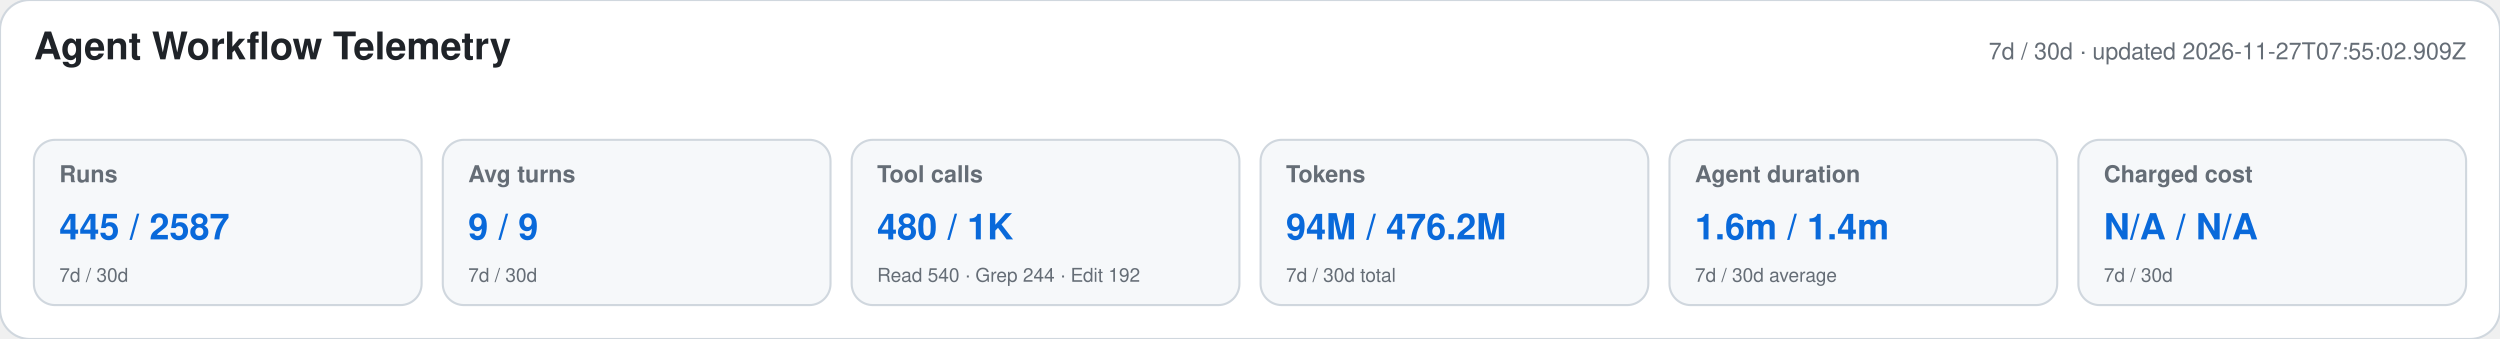
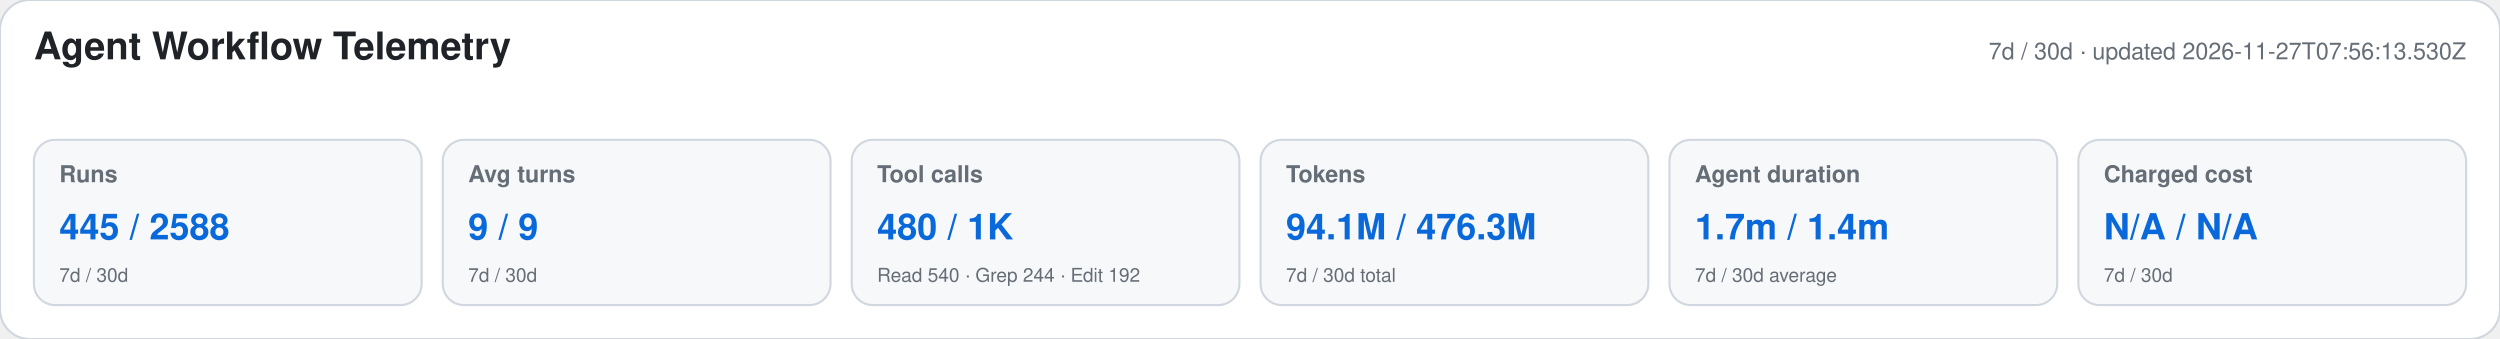
<svg xmlns="http://www.w3.org/2000/svg" width="1180" height="160" viewBox="0 0 1180 160" role="img" aria-labelledby="title desc">
  <style>text{font-family:-apple-system,BlinkMacSystemFont,"Segoe UI",Helvetica,Arial,sans-serif}.heading{font-size:18px;font-weight:650;fill:#1f2328}.meta,.label,.secondary{fill:#656d76}.meta,.label{font-size:11px}.label{font-weight:600}.primary{font-size:17px;font-weight:700;fill:#0969da}.secondary{font-size:9px}</style>
  <rect width="1180" height="160" rx="14" fill="#ffffff" stroke="#d0d7de" />
  <text x="16" y="28" class="heading">Agent Workflow Telemetry</text>
-   <text x="1164" y="28" text-anchor="end" class="meta">7d / 30d · updated 2026-11-27T07:55:02.909Z</text>
+   <text x="1164" y="28" text-anchor="end" class="meta">7d / 30d · updated 2026-11-27T07:56:13.530Z</text>
  <g>
    <rect x="16" y="66" width="183" height="78" rx="10" fill="#f6f8fa" stroke="#d0d7de" />
    <text x="28" y="86" class="label">Runs</text>
-     <text x="28" y="113" class="primary">445 / 2587</text>
+     <text x="28" y="113" class="primary">445 / 2588</text>
    <text x="28" y="133" class="secondary">7d / 30d</text>
  </g>
  <g>
    <rect x="209" y="66" width="183" height="78" rx="10" fill="#f6f8fa" stroke="#d0d7de" />
    <text x="221" y="86" class="label">Avg turns</text>
    <text x="221" y="113" class="primary">9 / 9</text>
    <text x="221" y="133" class="secondary">7d / 30d</text>
  </g>
  <g>
    <rect x="402" y="66" width="183" height="78" rx="10" fill="#f6f8fa" stroke="#d0d7de" />
    <text x="414" y="86" class="label">Tool calls</text>
    <text x="414" y="113" class="primary">480 / 1K</text>
    <text x="414" y="133" class="secondary">Read 540 · Grep 244 · Edit 192</text>
  </g>
  <g>
    <rect x="595" y="66" width="183" height="78" rx="10" fill="#f6f8fa" stroke="#d0d7de" />
    <text x="607" y="86" class="label">Tokens</text>
-     <text x="607" y="113" class="primary">94M / 476.2M</text>
+     <text x="607" y="113" class="primary">94.1M / 476.3M</text>
    <text x="607" y="133" class="secondary">7d / 30d total</text>
  </g>
  <g>
    <rect x="788" y="66" width="183" height="78" rx="10" fill="#f6f8fa" stroke="#d0d7de" />
    <text x="800" y="86" class="label">Agent duration</text>
-     <text x="800" y="113" class="primary">1.6m / 1.4m</text>
+     <text x="800" y="113" class="primary">1.7m / 1.4m</text>
    <text x="800" y="133" class="secondary">7d / 30d average</text>
  </g>
  <g>
    <rect x="981" y="66" width="183" height="78" rx="10" fill="#f6f8fa" stroke="#d0d7de" />
    <text x="993" y="86" class="label">Charged cost</text>
    <text x="993" y="113" class="primary">N/A / N/A</text>
    <text x="993" y="133" class="secondary">7d / 30d</text>
  </g>
</svg>
